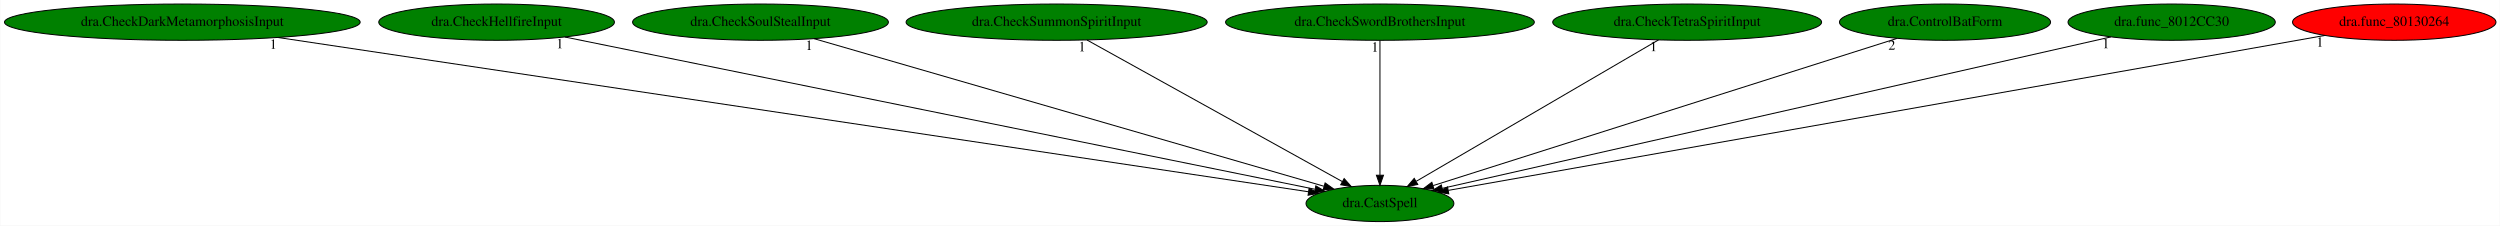
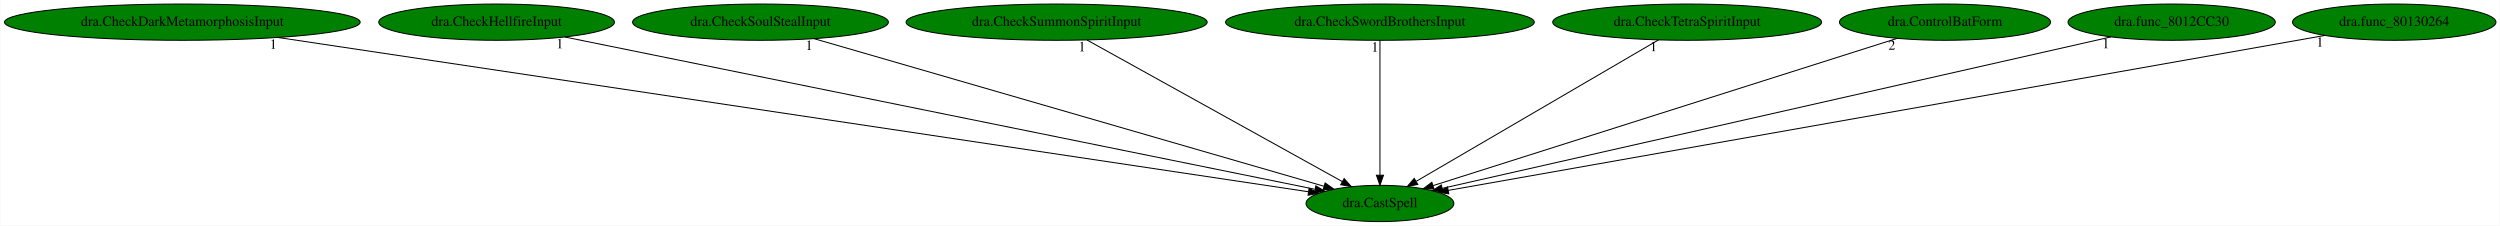
<svg xmlns="http://www.w3.org/2000/svg" xmlns:xlink="http://www.w3.org/1999/xlink" width="2482pt" height="224pt" viewBox="0.00 0.00 2481.53 224.00">
  <g id="graph0" class="graph" transform="scale(1 1) rotate(0) translate(4 220)">
    <polygon fill="white" stroke="transparent" points="-4,4 -4,-220 2477.53,-220 2477.53,4 -4,4" />
    <g id="node1" class="node">
      <ellipse fill="green" stroke="black" cx="1365.78" cy="-18" rx="73.39" ry="18" />
      <text text-anchor="middle" x="1365.78" y="-14.3" font-family="Times,serif" font-size="14.00">dra.CastSpell</text>
    </g>
    <g id="node2" class="node">
      <g id="a_node2">
        <a xlink:href="dra.CheckDarkMetamorphosisInput.svg" xlink:title="dra.CheckDarkMetamorphosisInput">
          <ellipse fill="green" stroke="black" cx="176.78" cy="-198" rx="176.57" ry="18" />
          <text text-anchor="middle" x="176.78" y="-194.3" font-family="Times,serif" font-size="14.00">dra.CheckDarkMetamorphosisInput</text>
        </a>
      </g>
    </g>
    <g id="edge1" class="edge">
      <path fill="none" stroke="black" d="M272.08,-182.73C503.47,-148.09 1090.97,-60.14 1294.82,-29.62" />
      <polygon fill="black" stroke="black" points="1295.45,-33.07 1304.82,-28.13 1294.41,-26.15 1295.45,-33.07" />
      <text text-anchor="middle" x="267.08" y="-171.53" font-family="Times,serif" font-size="14.00">1</text>
    </g>
    <g id="node3" class="node">
      <g id="a_node3">
        <a xlink:href="dra.CheckHellfireInput.svg" xlink:title="dra.CheckHellfireInput">
          <ellipse fill="green" stroke="black" cx="488.78" cy="-198" rx="116.98" ry="18" />
          <text text-anchor="middle" x="488.78" y="-194.3" font-family="Times,serif" font-size="14.00">dra.CheckHellfireInput</text>
        </a>
      </g>
    </g>
    <g id="edge2" class="edge">
      <path fill="none" stroke="black" d="M556.51,-183.25C720.94,-149.88 1139.58,-64.91 1300.97,-32.15" />
      <polygon fill="black" stroke="black" points="1302.12,-35.49 1311.22,-30.07 1300.73,-28.63 1302.12,-35.49" />
      <text text-anchor="middle" x="551.51" y="-172.05" font-family="Times,serif" font-size="14.00">1</text>
    </g>
    <g id="node4" class="node">
      <g id="a_node4">
        <a xlink:href="dra.CheckSoulStealInput.svg" xlink:title="dra.CheckSoulStealInput">
          <ellipse fill="green" stroke="black" cx="750.78" cy="-198" rx="126.98" ry="18" />
          <text text-anchor="middle" x="750.78" y="-194.3" font-family="Times,serif" font-size="14.00">dra.CheckSoulStealInput</text>
        </a>
      </g>
    </g>
    <g id="edge3" class="edge">
      <path fill="none" stroke="black" d="M804.02,-181.59C919.56,-148.15 1192.37,-69.19 1310.1,-35.12" />
      <polygon fill="black" stroke="black" points="1311.36,-38.4 1319.99,-32.25 1309.41,-31.67 1311.36,-38.4" />
      <text text-anchor="middle" x="799.02" y="-170.39" font-family="Times,serif" font-size="14.00">1</text>
    </g>
    <g id="node5" class="node">
      <g id="a_node5">
        <a xlink:href="dra.CheckSummonSpiritInput.svg" xlink:title="dra.CheckSummonSpiritInput">
          <ellipse fill="green" stroke="black" cx="1044.78" cy="-198" rx="149.47" ry="18" />
          <text text-anchor="middle" x="1044.78" y="-194.3" font-family="Times,serif" font-size="14.00">dra.CheckSummonSpiritInput</text>
        </a>
      </g>
    </g>
    <g id="edge4" class="edge">
      <path fill="none" stroke="black" d="M1074.98,-180.25C1133.89,-147.59 1263.98,-75.45 1328.29,-39.79" />
      <polygon fill="black" stroke="black" points="1330.24,-42.71 1337.28,-34.8 1326.84,-36.59 1330.24,-42.71" />
      <text text-anchor="middle" x="1069.98" y="-169.05" font-family="Times,serif" font-size="14.00">1</text>
    </g>
    <g id="node6" class="node">
      <g id="a_node6">
        <a xlink:href="dra.CheckSwordBrothersInput.svg" xlink:title="dra.CheckSwordBrothersInput">
          <ellipse fill="green" stroke="black" cx="1365.78" cy="-198" rx="153.27" ry="18" />
          <text text-anchor="middle" x="1365.78" y="-194.3" font-family="Times,serif" font-size="14.00">dra.CheckSwordBrothersInput</text>
        </a>
      </g>
    </g>
    <g id="edge5" class="edge">
      <path fill="none" stroke="black" d="M1365.78,-179.93C1365.78,-148.97 1365.78,-83.3 1365.78,-46.13" />
      <polygon fill="black" stroke="black" points="1369.28,-46.02 1365.78,-36.02 1362.28,-46.02 1369.28,-46.02" />
      <text text-anchor="middle" x="1360.78" y="-168.73" font-family="Times,serif" font-size="14.00">1</text>
    </g>
    <g id="node7" class="node">
      <g id="a_node7">
        <a xlink:href="dra.CheckTetraSpiritInput.svg" xlink:title="dra.CheckTetraSpiritInput">
          <ellipse fill="green" stroke="black" cx="1670.78" cy="-198" rx="133.48" ry="18" />
          <text text-anchor="middle" x="1670.78" y="-194.3" font-family="Times,serif" font-size="14.00">dra.CheckTetraSpiritInput</text>
        </a>
      </g>
    </g>
    <g id="edge6" class="edge">
      <path fill="none" stroke="black" d="M1642.36,-180.41C1586.66,-147.91 1463.23,-75.87 1401.87,-40.06" />
      <polygon fill="black" stroke="black" points="1403.33,-36.86 1392.92,-34.84 1399.8,-42.9 1403.33,-36.86" />
      <text text-anchor="middle" x="1637.36" y="-169.21" font-family="Times,serif" font-size="14.00">1</text>
    </g>
    <g id="node8" class="node">
      <g id="a_node8">
        <a xlink:href="dra.ControlBatForm.svg" xlink:title="dra.ControlBatForm">
          <ellipse fill="green" stroke="black" cx="1926.78" cy="-198" rx="104.78" ry="18" />
          <text text-anchor="middle" x="1926.78" y="-194.3" font-family="Times,serif" font-size="14.00">dra.ControlBatForm</text>
        </a>
      </g>
    </g>
    <g id="edge7" class="edge">
      <path fill="none" stroke="black" d="M1878.95,-181.82C1774.63,-148.72 1527.31,-70.25 1418.6,-35.76" />
      <polygon fill="black" stroke="black" points="1419.42,-32.35 1408.83,-32.66 1417.3,-39.02 1419.42,-32.35" />
      <text text-anchor="middle" x="1873.95" y="-170.62" font-family="Times,serif" font-size="14.00">2</text>
    </g>
    <g id="node9" class="node">
      <g id="a_node9">
        <a xlink:href="dra.func_8012CC30.svg" xlink:title="dra.func_8012CC30">
          <ellipse fill="green" stroke="black" cx="2151.78" cy="-198" rx="102.88" ry="18" />
          <text text-anchor="middle" x="2151.78" y="-194.3" font-family="Times,serif" font-size="14.00">dra.func_8012CC30</text>
        </a>
      </g>
    </g>
    <g id="edge8" class="edge">
      <path fill="none" stroke="black" d="M2091.41,-183.33C1945.49,-150.28 1574.85,-66.35 1427.53,-32.98" />
      <polygon fill="black" stroke="black" points="1428.26,-29.56 1417.73,-30.76 1426.71,-36.39 1428.26,-29.56" />
      <text text-anchor="middle" x="2086.41" y="-172.13" font-family="Times,serif" font-size="14.00">1</text>
    </g>
    <g id="node10" class="node">
      <g id="a_node10">
        <a xlink:href="dra.func_80130264.svg" xlink:title="dra.func_80130264">
-           <ellipse fill="red" stroke="black" cx="2372.78" cy="-198" rx="100.98" ry="18" />
+           <ellipse fill="green" stroke="black" cx="2372.78" cy="-198" rx="100.98" ry="18" />
          <text text-anchor="middle" x="2372.78" y="-194.3" font-family="Times,serif" font-size="14.00">dra.func_80130264</text>
        </a>
      </g>
    </g>
    <g id="edge9" class="edge">
      <path fill="none" stroke="black" d="M2303.97,-184.84C2119.73,-152.27 1616.89,-63.39 1433.7,-31.01" />
      <polygon fill="black" stroke="black" points="1434.12,-27.52 1423.66,-29.23 1432.9,-34.42 1434.12,-27.52" />
      <text text-anchor="middle" x="2298.97" y="-173.64" font-family="Times,serif" font-size="14.00">1</text>
    </g>
  </g>
</svg>
